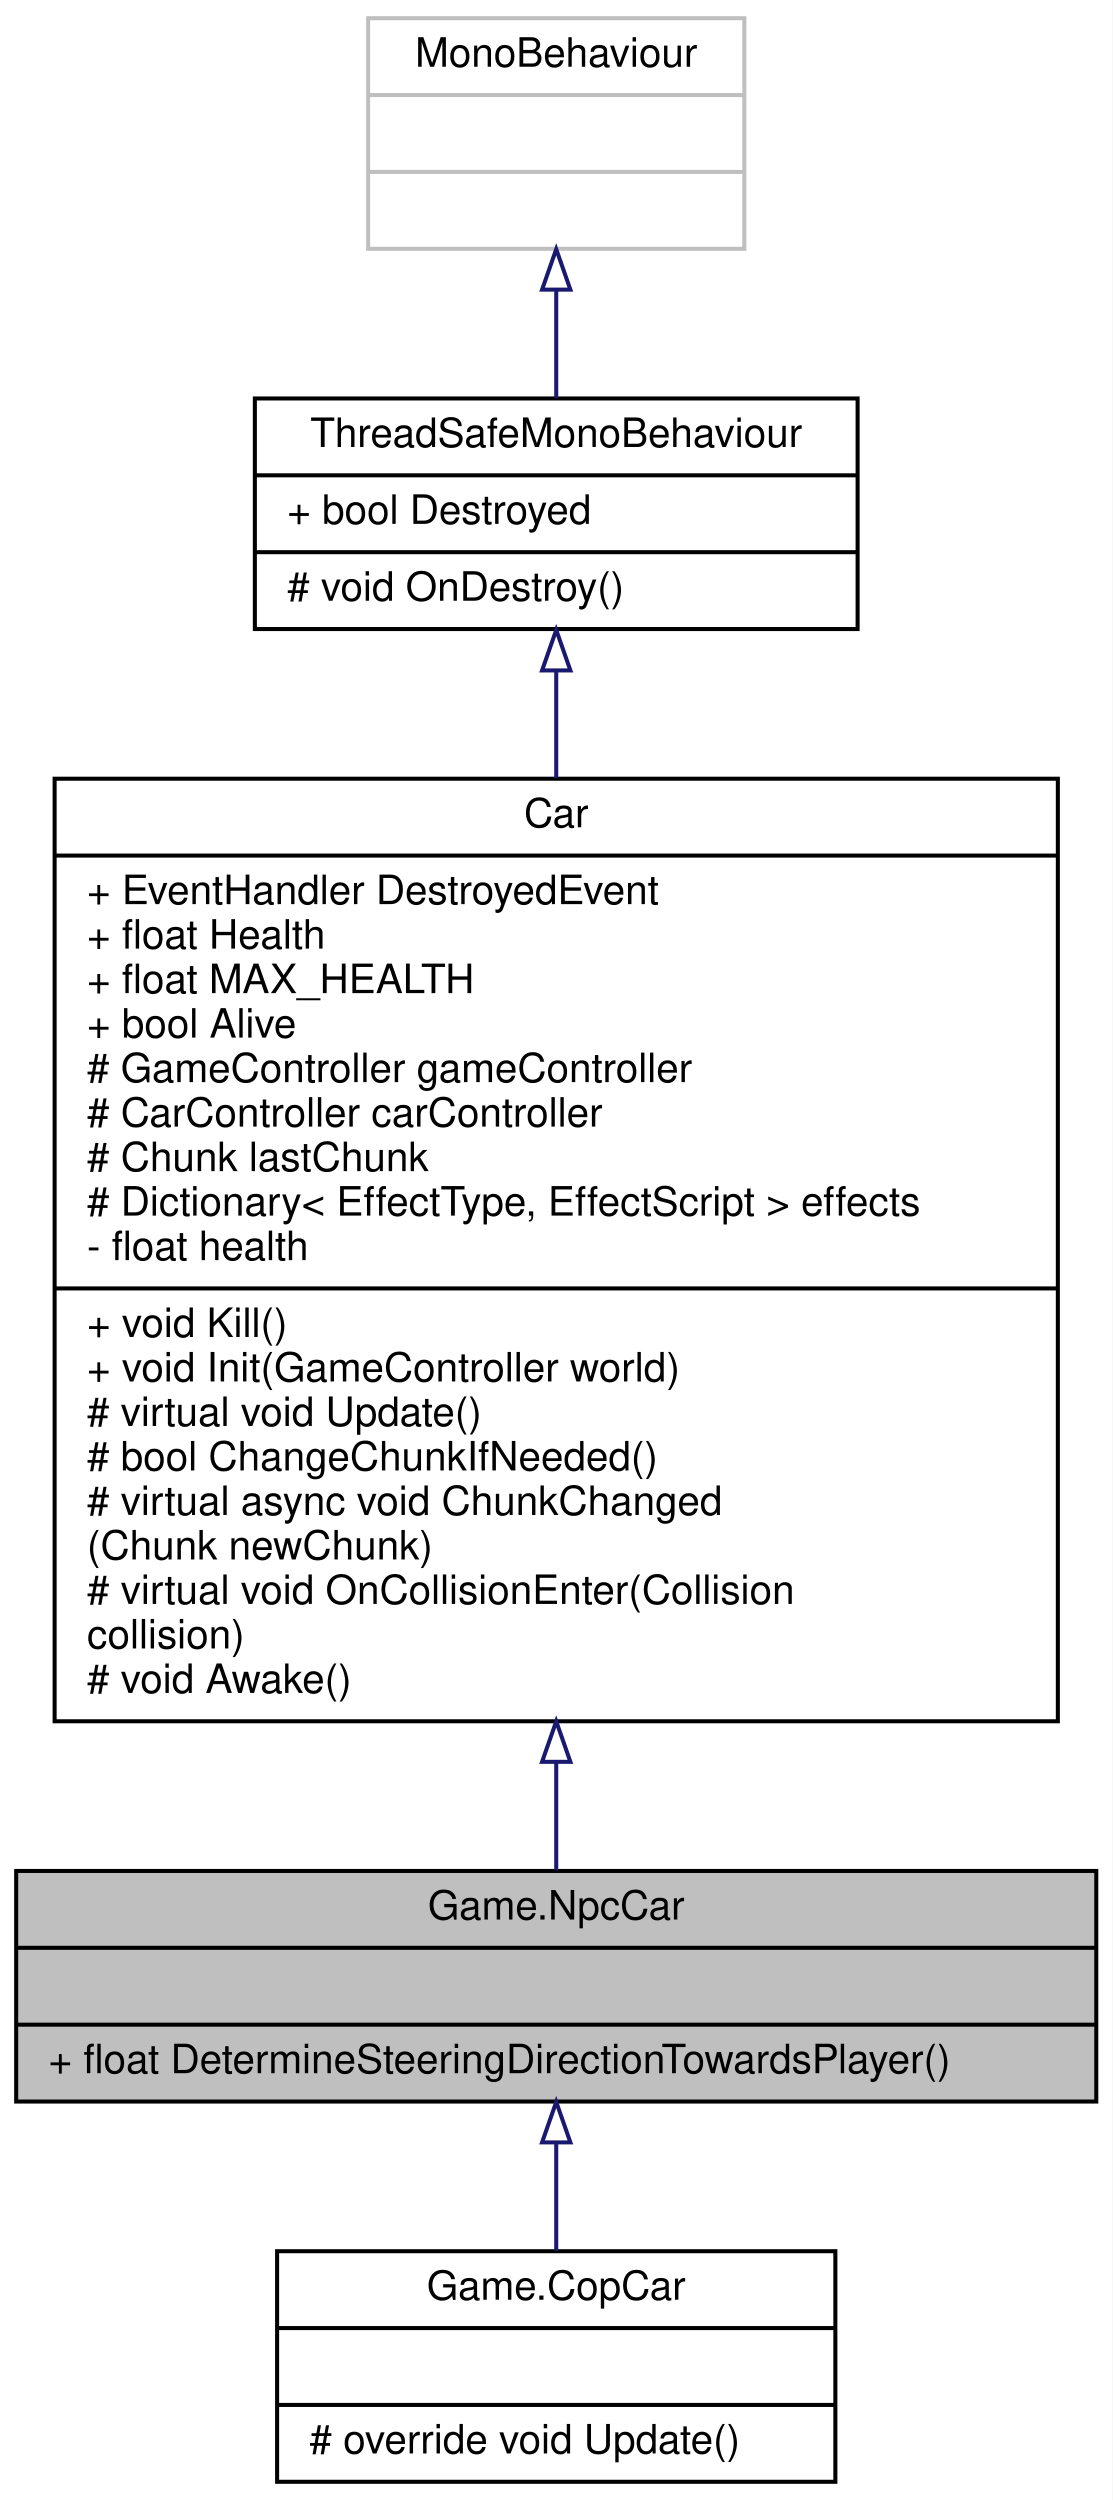
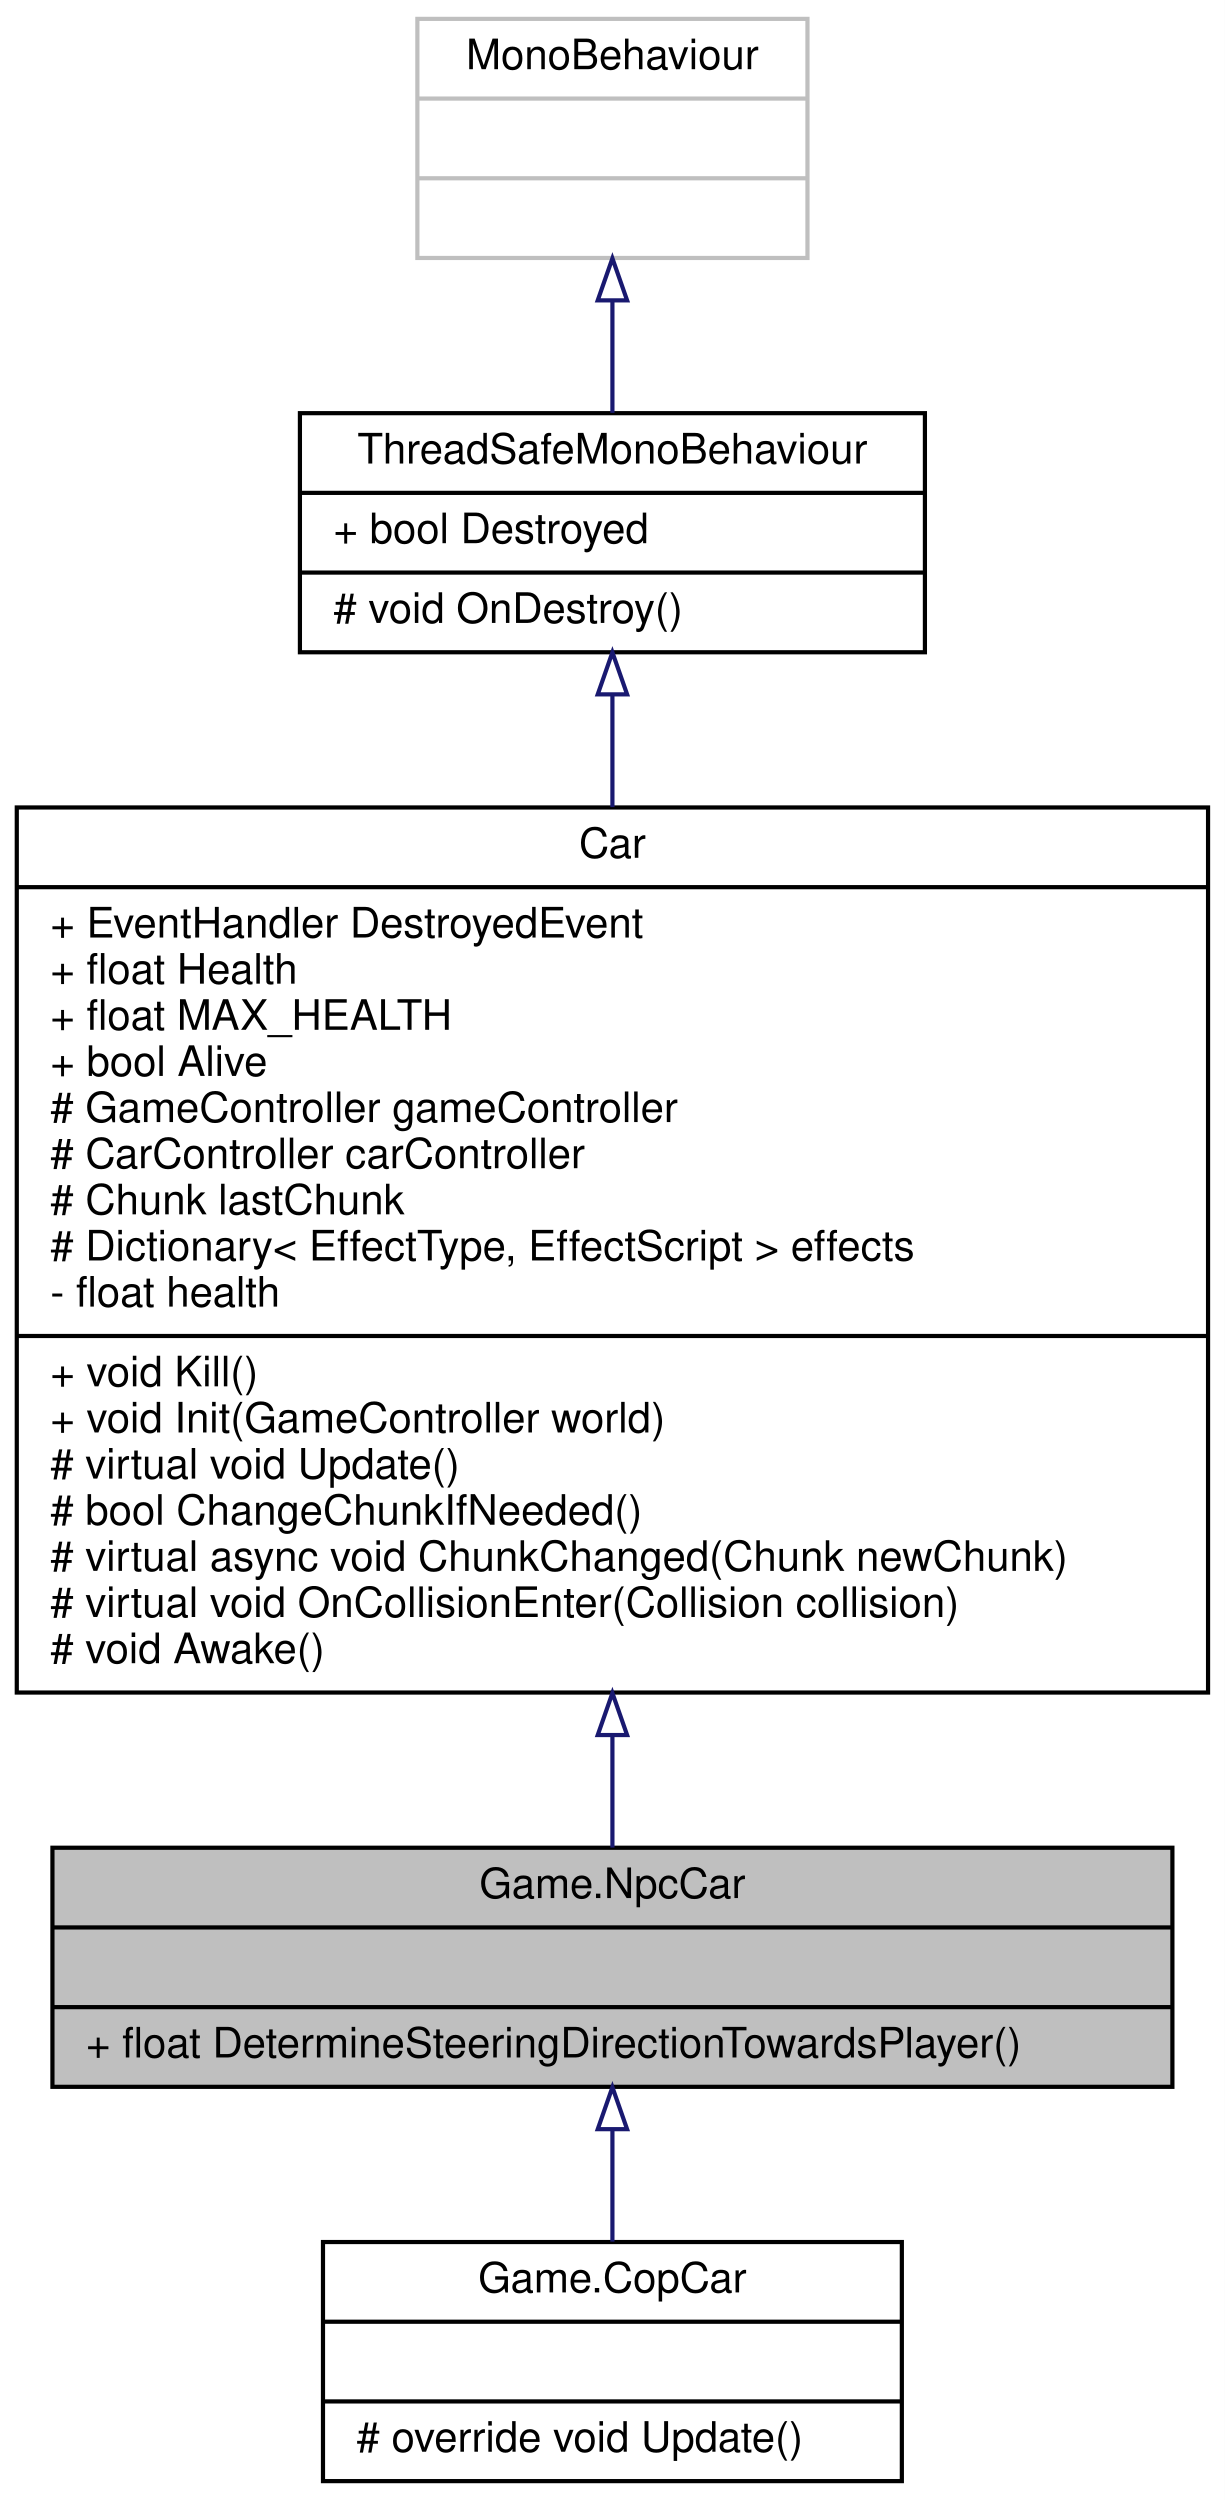
- <svg xmlns="http://www.w3.org/2000/svg" xmlns:xlink="http://www.w3.org/1999/xlink" width="275pt" height="618pt" viewBox="0.00 0.00 275.00 618.00">
-   <g id="graph0" class="graph" transform="scale(1 1) rotate(0) translate(4 614)">
-     <polygon fill="white" stroke="transparent" points="-4,4 -4,-614 271,-614 271,4 -4,4" />
+ <svg xmlns="http://www.w3.org/2000/svg" xmlns:xlink="http://www.w3.org/1999/xlink" width="292pt" height="596pt" viewBox="0.00 0.00 292.00 596.00">
+   <g id="graph0" class="graph" transform="scale(1 1) rotate(0) translate(4 592)">
+     <polygon fill="white" stroke="transparent" points="-4,4 -4,-592 288,-592 288,4 -4,4" />
    <g id="node1" class="node">
      <g id="a_node1">
        <a xlink:title=" ">
-           <polygon fill="#bfbfbf" stroke="black" points="0,-94.5 0,-151.5 267,-151.5 267,-94.5 0,-94.5" />
-           <text text-anchor="middle" x="133.5" y="-139.5" font-family="Helvetica,sans-Serif" font-size="10.00">Game.NpcCar</text>
-           <polyline fill="none" stroke="black" points="0,-132.5 267,-132.5 " />
-           <text text-anchor="middle" x="133.5" y="-120.5" font-family="Helvetica,sans-Serif" font-size="10.00"> </text>
-           <polyline fill="none" stroke="black" points="0,-113.5 267,-113.5 " />
-           <text text-anchor="start" x="8" y="-101.5" font-family="Helvetica,sans-Serif" font-size="10.00">+ float DetermineSteeringDirectionTowardsPlayer()</text>
+           <polygon fill="#bfbfbf" stroke="black" points="8.5,-94.5 8.5,-151.5 275.5,-151.5 275.5,-94.5 8.5,-94.5" />
+           <text text-anchor="middle" x="142" y="-139.5" font-family="Helvetica,sans-Serif" font-size="10.00">Game.NpcCar</text>
+           <polyline fill="none" stroke="black" points="8.5,-132.5 275.5,-132.5 " />
+           <text text-anchor="middle" x="142" y="-120.5" font-family="Helvetica,sans-Serif" font-size="10.00"> </text>
+           <polyline fill="none" stroke="black" points="8.5,-113.5 275.5,-113.5 " />
+           <text text-anchor="start" x="16.5" y="-101.5" font-family="Helvetica,sans-Serif" font-size="10.00">+ float DetermineSteeringDirectionTowardsPlayer()</text>
        </a>
      </g>
    </g>
    <g id="node5" class="node">
      <g id="a_node5">
        <a xlink:href="classGame_1_1CopCar.html" target="_top" xlink:title=" ">
-           <polygon fill="white" stroke="black" points="64.5,-0.5 64.5,-57.5 202.5,-57.5 202.5,-0.5 64.5,-0.5" />
-           <text text-anchor="middle" x="133.5" y="-45.5" font-family="Helvetica,sans-Serif" font-size="10.00">Game.CopCar</text>
-           <polyline fill="none" stroke="black" points="64.5,-38.5 202.5,-38.5 " />
-           <text text-anchor="middle" x="133.5" y="-26.5" font-family="Helvetica,sans-Serif" font-size="10.00"> </text>
-           <polyline fill="none" stroke="black" points="64.5,-19.5 202.5,-19.5 " />
-           <text text-anchor="start" x="72.5" y="-7.5" font-family="Helvetica,sans-Serif" font-size="10.00"># override void Update()</text>
+           <polygon fill="white" stroke="black" points="73,-0.5 73,-57.5 211,-57.5 211,-0.5 73,-0.5" />
+           <text text-anchor="middle" x="142" y="-45.5" font-family="Helvetica,sans-Serif" font-size="10.00">Game.CopCar</text>
+           <polyline fill="none" stroke="black" points="73,-38.5 211,-38.5 " />
+           <text text-anchor="middle" x="142" y="-26.5" font-family="Helvetica,sans-Serif" font-size="10.00"> </text>
+           <polyline fill="none" stroke="black" points="73,-19.5 211,-19.5 " />
+           <text text-anchor="start" x="81" y="-7.5" font-family="Helvetica,sans-Serif" font-size="10.00"># override void Update()</text>
        </a>
      </g>
    </g>
    <g id="edge4" class="edge">
-       <path fill="none" stroke="midnightblue" d="M133.5,-84.21C133.5,-75.29 133.5,-65.95 133.5,-57.58" />
-       <polygon fill="none" stroke="midnightblue" points="130,-84.4 133.5,-94.4 137,-84.4 130,-84.4" />
+       <path fill="none" stroke="midnightblue" d="M142,-84.21C142,-75.29 142,-65.95 142,-57.58" />
+       <polygon fill="none" stroke="midnightblue" points="138.5,-84.4 142,-94.4 145.5,-84.4 138.5,-84.4" />
    </g>
    <g id="node2" class="node">
      <g id="a_node2">
        <a xlink:href="classGame_1_1Car.html" target="_top" xlink:title=" ">
-           <polygon fill="white" stroke="black" points="9.5,-188.5 9.5,-421.5 257.5,-421.5 257.5,-188.5 9.5,-188.5" />
-           <text text-anchor="middle" x="133.5" y="-409.5" font-family="Helvetica,sans-Serif" font-size="10.00">Car</text>
-           <polyline fill="none" stroke="black" points="9.5,-402.5 257.5,-402.5 " />
-           <text text-anchor="start" x="17.5" y="-390.5" font-family="Helvetica,sans-Serif" font-size="10.00">+ EventHandler DestroyedEvent</text>
-           <text text-anchor="start" x="17.5" y="-379.5" font-family="Helvetica,sans-Serif" font-size="10.00">+ float Health</text>
-           <text text-anchor="start" x="17.5" y="-368.5" font-family="Helvetica,sans-Serif" font-size="10.00">+ float MAX_HEALTH</text>
-           <text text-anchor="start" x="17.5" y="-357.5" font-family="Helvetica,sans-Serif" font-size="10.00">+ bool Alive</text>
-           <text text-anchor="start" x="17.5" y="-346.5" font-family="Helvetica,sans-Serif" font-size="10.00"># GameController gameController</text>
-           <text text-anchor="start" x="17.5" y="-335.5" font-family="Helvetica,sans-Serif" font-size="10.00"># CarController carController</text>
-           <text text-anchor="start" x="17.5" y="-324.5" font-family="Helvetica,sans-Serif" font-size="10.00"># Chunk lastChunk</text>
-           <text text-anchor="start" x="17.5" y="-313.5" font-family="Helvetica,sans-Serif" font-size="10.00"># Dictionary&lt; EffectType, EffectScript &gt; effects</text>
-           <text text-anchor="start" x="17.5" y="-302.5" font-family="Helvetica,sans-Serif" font-size="10.00">- float health</text>
-           <polyline fill="none" stroke="black" points="9.5,-295.5 257.5,-295.5 " />
-           <text text-anchor="start" x="17.5" y="-283.5" font-family="Helvetica,sans-Serif" font-size="10.00">+ void Kill()</text>
-           <text text-anchor="start" x="17.5" y="-272.5" font-family="Helvetica,sans-Serif" font-size="10.00">+ void Init(GameController world)</text>
-           <text text-anchor="start" x="17.5" y="-261.5" font-family="Helvetica,sans-Serif" font-size="10.00"># virtual void Update()</text>
-           <text text-anchor="start" x="17.5" y="-250.5" font-family="Helvetica,sans-Serif" font-size="10.00"># bool ChangeChunkIfNeeded()</text>
-           <text text-anchor="start" x="17.5" y="-239.5" font-family="Helvetica,sans-Serif" font-size="10.00"># virtual async void ChunkChanged</text>
-           <text text-anchor="start" x="17.5" y="-228.5" font-family="Helvetica,sans-Serif" font-size="10.00">(Chunk newChunk)</text>
-           <text text-anchor="start" x="17.5" y="-217.5" font-family="Helvetica,sans-Serif" font-size="10.00"># virtual void OnCollisionEnter(Collision</text>
-           <text text-anchor="start" x="17.5" y="-206.5" font-family="Helvetica,sans-Serif" font-size="10.00"> collision)</text>
-           <text text-anchor="start" x="17.5" y="-195.5" font-family="Helvetica,sans-Serif" font-size="10.00"># void Awake()</text>
+           <polygon fill="white" stroke="black" points="0,-188.5 0,-399.5 284,-399.5 284,-188.5 0,-188.5" />
+           <text text-anchor="middle" x="142" y="-387.5" font-family="Helvetica,sans-Serif" font-size="10.00">Car</text>
+           <polyline fill="none" stroke="black" points="0,-380.5 284,-380.5 " />
+           <text text-anchor="start" x="8" y="-368.5" font-family="Helvetica,sans-Serif" font-size="10.00">+ EventHandler DestroyedEvent</text>
+           <text text-anchor="start" x="8" y="-357.5" font-family="Helvetica,sans-Serif" font-size="10.00">+ float Health</text>
+           <text text-anchor="start" x="8" y="-346.5" font-family="Helvetica,sans-Serif" font-size="10.00">+ float MAX_HEALTH</text>
+           <text text-anchor="start" x="8" y="-335.5" font-family="Helvetica,sans-Serif" font-size="10.00">+ bool Alive</text>
+           <text text-anchor="start" x="8" y="-324.5" font-family="Helvetica,sans-Serif" font-size="10.00"># GameController gameController</text>
+           <text text-anchor="start" x="8" y="-313.5" font-family="Helvetica,sans-Serif" font-size="10.00"># CarController carController</text>
+           <text text-anchor="start" x="8" y="-302.5" font-family="Helvetica,sans-Serif" font-size="10.00"># Chunk lastChunk</text>
+           <text text-anchor="start" x="8" y="-291.5" font-family="Helvetica,sans-Serif" font-size="10.00"># Dictionary&lt; EffectType, EffectScript &gt; effects</text>
+           <text text-anchor="start" x="8" y="-280.5" font-family="Helvetica,sans-Serif" font-size="10.00">- float health</text>
+           <polyline fill="none" stroke="black" points="0,-273.5 284,-273.5 " />
+           <text text-anchor="start" x="8" y="-261.5" font-family="Helvetica,sans-Serif" font-size="10.00">+ void Kill()</text>
+           <text text-anchor="start" x="8" y="-250.5" font-family="Helvetica,sans-Serif" font-size="10.00">+ void Init(GameController world)</text>
+           <text text-anchor="start" x="8" y="-239.5" font-family="Helvetica,sans-Serif" font-size="10.00"># virtual void Update()</text>
+           <text text-anchor="start" x="8" y="-228.5" font-family="Helvetica,sans-Serif" font-size="10.00"># bool ChangeChunkIfNeeded()</text>
+           <text text-anchor="start" x="8" y="-217.5" font-family="Helvetica,sans-Serif" font-size="10.00"># virtual async void ChunkChanged(Chunk newChunk)</text>
+           <text text-anchor="start" x="8" y="-206.5" font-family="Helvetica,sans-Serif" font-size="10.00"># virtual void OnCollisionEnter(Collision collision)</text>
+           <text text-anchor="start" x="8" y="-195.5" font-family="Helvetica,sans-Serif" font-size="10.00"># void Awake()</text>
        </a>
      </g>
    </g>
    <g id="edge1" class="edge">
-       <path fill="none" stroke="midnightblue" d="M133.5,-178.18C133.5,-168.51 133.5,-159.5 133.5,-151.71" />
-       <polygon fill="none" stroke="midnightblue" points="130,-178.48 133.5,-188.48 137,-178.48 130,-178.48" />
+       <path fill="none" stroke="midnightblue" d="M142,-178.1C142,-168.43 142,-159.37 142,-151.53" />
+       <polygon fill="none" stroke="midnightblue" points="138.5,-178.37 142,-188.37 145.5,-178.37 138.5,-178.37" />
    </g>
    <g id="node3" class="node">
      <g id="a_node3">
        <a xlink:href="classUtility_1_1ThreadSafeMonoBehaviour.html" target="_top" xlink:title="Safely stores if the gameobject been destroyed in a bool">
-           <polygon fill="white" stroke="black" points="59,-458.5 59,-515.5 208,-515.5 208,-458.5 59,-458.5" />
-           <text text-anchor="middle" x="133.5" y="-503.5" font-family="Helvetica,sans-Serif" font-size="10.00">ThreadSafeMonoBehaviour</text>
-           <polyline fill="none" stroke="black" points="59,-496.5 208,-496.5 " />
-           <text text-anchor="start" x="67" y="-484.5" font-family="Helvetica,sans-Serif" font-size="10.00">+ bool Destroyed</text>
-           <polyline fill="none" stroke="black" points="59,-477.5 208,-477.5 " />
-           <text text-anchor="start" x="67" y="-465.5" font-family="Helvetica,sans-Serif" font-size="10.00"># void OnDestroy()</text>
+           <polygon fill="white" stroke="black" points="67.5,-436.5 67.5,-493.5 216.5,-493.5 216.5,-436.5 67.5,-436.5" />
+           <text text-anchor="middle" x="142" y="-481.5" font-family="Helvetica,sans-Serif" font-size="10.00">ThreadSafeMonoBehaviour</text>
+           <polyline fill="none" stroke="black" points="67.5,-474.5 216.5,-474.5 " />
+           <text text-anchor="start" x="75.5" y="-462.5" font-family="Helvetica,sans-Serif" font-size="10.00">+ bool Destroyed</text>
+           <polyline fill="none" stroke="black" points="67.5,-455.5 216.5,-455.5 " />
+           <text text-anchor="start" x="75.5" y="-443.5" font-family="Helvetica,sans-Serif" font-size="10.00"># void OnDestroy()</text>
        </a>
      </g>
    </g>
    <g id="edge2" class="edge">
-       <path fill="none" stroke="midnightblue" d="M133.5,-448.14C133.5,-440.03 133.5,-431.05 133.5,-421.67" />
-       <polygon fill="none" stroke="midnightblue" points="130,-448.27 133.5,-458.27 137,-448.27 130,-448.27" />
+       <path fill="none" stroke="midnightblue" d="M142,-426.23C142,-418.04 142,-408.99 142,-399.58" />
+       <polygon fill="none" stroke="midnightblue" points="138.5,-426.47 142,-436.47 145.5,-426.47 138.5,-426.47" />
    </g>
    <g id="node4" class="node">
      <g id="a_node4">
        <a xlink:title=" ">
-           <polygon fill="white" stroke="#bfbfbf" points="87,-552.5 87,-609.5 180,-609.5 180,-552.5 87,-552.5" />
-           <text text-anchor="middle" x="133.5" y="-597.5" font-family="Helvetica,sans-Serif" font-size="10.00">MonoBehaviour</text>
-           <polyline fill="none" stroke="#bfbfbf" points="87,-590.5 180,-590.5 " />
-           <text text-anchor="middle" x="133.5" y="-578.5" font-family="Helvetica,sans-Serif" font-size="10.00"> </text>
-           <polyline fill="none" stroke="#bfbfbf" points="87,-571.5 180,-571.5 " />
-           <text text-anchor="middle" x="133.5" y="-559.5" font-family="Helvetica,sans-Serif" font-size="10.00"> </text>
+           <polygon fill="white" stroke="#bfbfbf" points="95.5,-530.5 95.5,-587.5 188.5,-587.5 188.5,-530.5 95.5,-530.5" />
+           <text text-anchor="middle" x="142" y="-575.5" font-family="Helvetica,sans-Serif" font-size="10.00">MonoBehaviour</text>
+           <polyline fill="none" stroke="#bfbfbf" points="95.5,-568.5 188.5,-568.5 " />
+           <text text-anchor="middle" x="142" y="-556.5" font-family="Helvetica,sans-Serif" font-size="10.00"> </text>
+           <polyline fill="none" stroke="#bfbfbf" points="95.5,-549.5 188.5,-549.5 " />
+           <text text-anchor="middle" x="142" y="-537.5" font-family="Helvetica,sans-Serif" font-size="10.00"> </text>
        </a>
      </g>
    </g>
    <g id="edge3" class="edge">
-       <path fill="none" stroke="midnightblue" d="M133.5,-542.21C133.5,-533.29 133.5,-523.95 133.5,-515.58" />
-       <polygon fill="none" stroke="midnightblue" points="130,-542.4 133.5,-552.4 137,-542.4 130,-542.4" />
+       <path fill="none" stroke="midnightblue" d="M142,-520.21C142,-511.29 142,-501.95 142,-493.58" />
+       <polygon fill="none" stroke="midnightblue" points="138.5,-520.4 142,-530.4 145.5,-520.4 138.5,-520.4" />
    </g>
  </g>
</svg>
